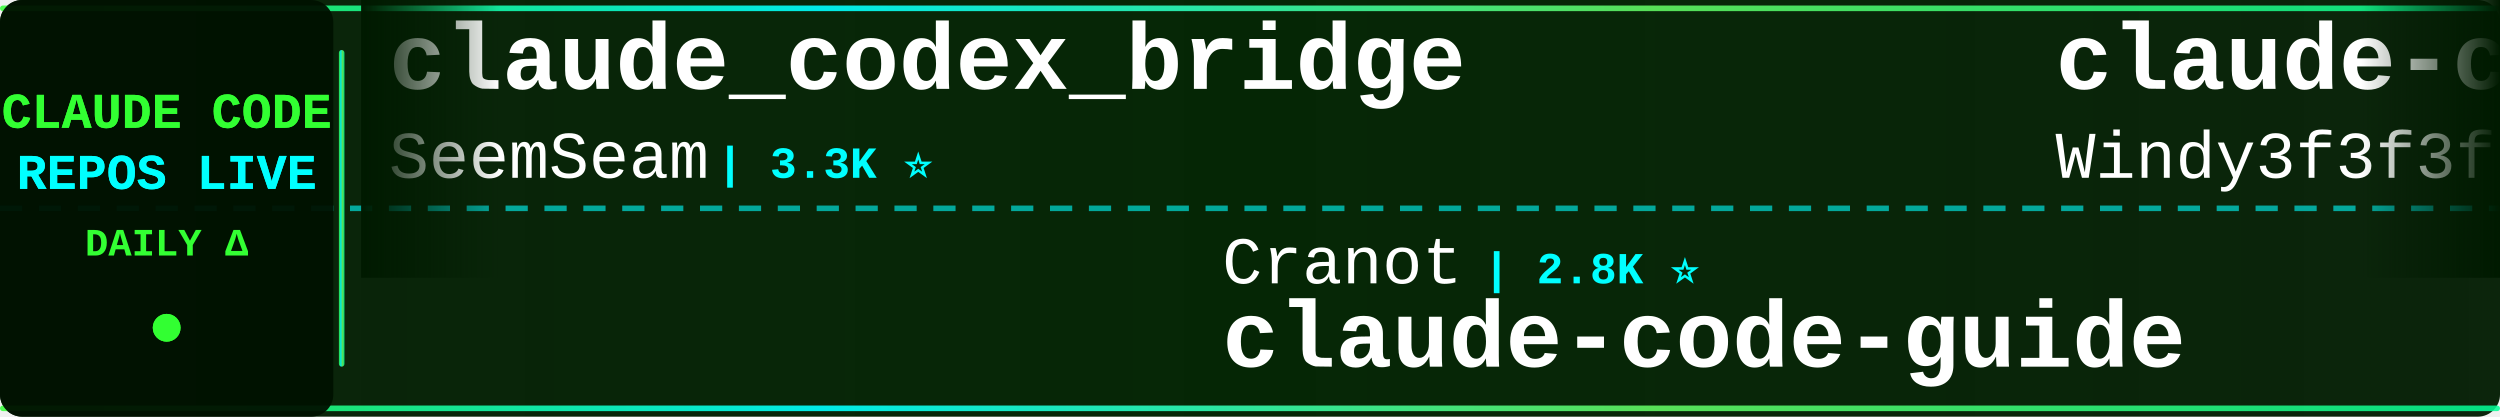
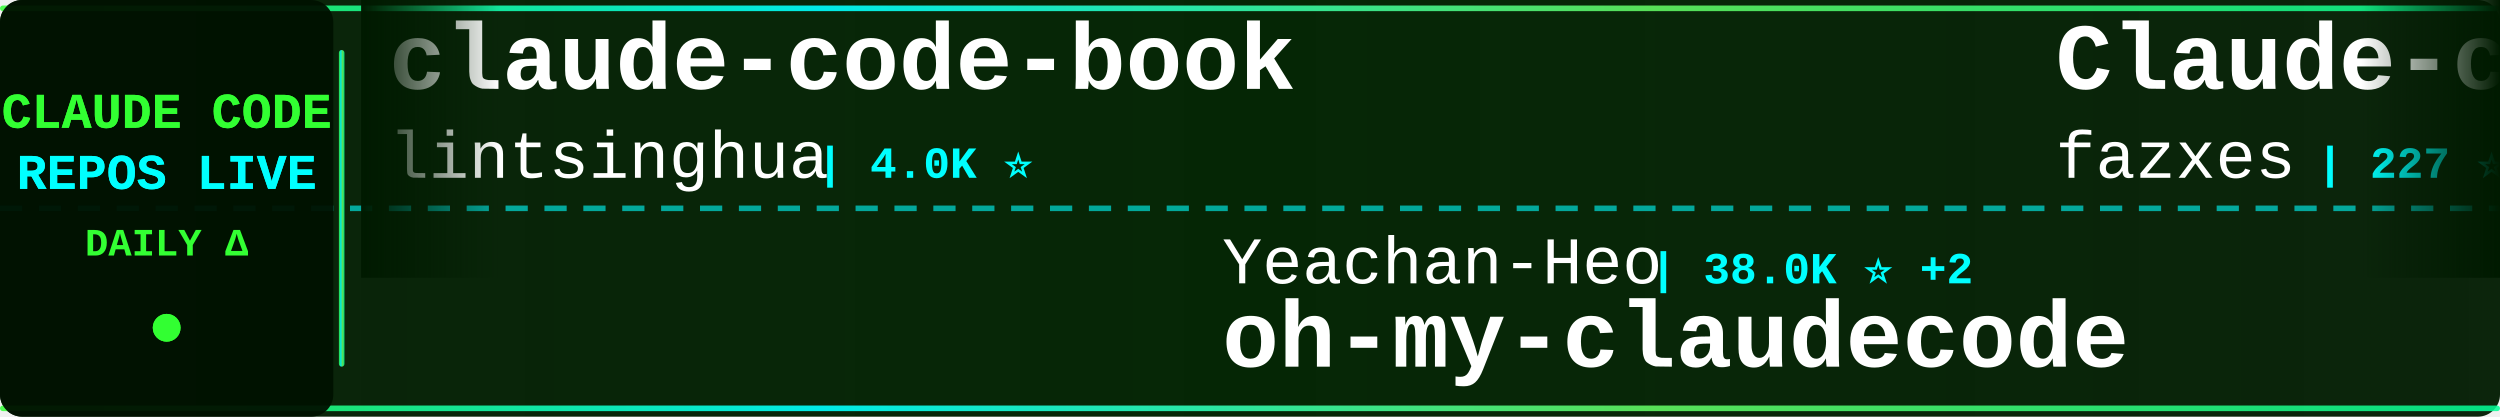
<svg xmlns="http://www.w3.org/2000/svg" width="900" height="150">
  <defs>
    <linearGradient id="tickerBg" x1="0%" y1="0%" x2="100%" y2="0%">
      <stop offset="0%" style="stop-color:#001a00;stop-opacity:0.95" />
      <stop offset="50%" style="stop-color:#002200;stop-opacity:0.98" />
      <stop offset="100%" style="stop-color:#001a00;stop-opacity:0.95" />
    </linearGradient>
    <linearGradient id="borderGrad" x1="0%" y1="0%" x2="100%" y2="0%">
      <stop offset="0%" style="stop-color:#33ff33;stop-opacity:0.85">
        <animate attributeName="stop-opacity" values="0.85;1;0.85" dur="2s" repeatCount="indefinite" />
      </stop>
      <stop offset="33%" style="stop-color:#00ffff;stop-opacity:0.9">
        <animate attributeName="stop-opacity" values="0.9;1;0.9" dur="2.2s" repeatCount="indefinite" />
      </stop>
      <stop offset="66%" style="stop-color:#66ff66;stop-opacity:0.85">
        <animate attributeName="stop-opacity" values="0.85;1;0.85" dur="1.8s" repeatCount="indefinite" />
      </stop>
      <stop offset="100%" style="stop-color:#00ff99;stop-opacity:0.85">
        <animate attributeName="stop-opacity" values="0.85;1;0.85" dur="2s" repeatCount="indefinite" />
      </stop>
    </linearGradient>
    <filter id="textGlow">
      <feGaussianBlur stdDeviation="0.1" result="coloredBlur" />
      <feMerge>
        <feMergeNode in="coloredBlur" />
        <feMergeNode in="SourceGraphic" />
      </feMerge>
    </filter>
    <filter id="metricGlow">
      <feGaussianBlur stdDeviation="0.2" result="coloredBlur" />
      <feMerge>
        <feMergeNode in="coloredBlur" />
        <feMergeNode in="SourceGraphic" />
      </feMerge>
    </filter>
    <linearGradient id="leftFade" x1="0%" y1="0%" x2="100%" y2="0%">
      <stop offset="0%" style="stop-color:#001a00;stop-opacity:1" />
      <stop offset="100%" style="stop-color:#001a00;stop-opacity:0" />
    </linearGradient>
    <linearGradient id="rightFade" x1="0%" y1="0%" x2="100%" y2="0%">
      <stop offset="0%" style="stop-color:#001a00;stop-opacity:0" />
      <stop offset="100%" style="stop-color:#001a00;stop-opacity:1" />
    </linearGradient>
  </defs>
  <rect width="900" height="150" fill="url(#tickerBg)" rx="8" />
  <rect x="0" y="2" width="900" height="2" fill="url(#borderGrad)" rx="1" />
  <rect x="0" y="146" width="900" height="2" fill="url(#borderGrad)" rx="1" />
  <line x1="0" y1="75" x2="900" y2="75" stroke="#00ffff" stroke-width="2" stroke-dasharray="8 6" opacity="0.6" />
  <rect x="0" y="0" width="120" height="150" fill="#001100" opacity="0.95" rx="8" />
  <text x="60" y="46" font-family="'Courier New', monospace" font-size="18" font-weight="bold" fill="#33ff33" text-anchor="middle" filter="url(#textGlow)">
    CLAUDE CODE
  </text>
  <text x="60" y="68" font-family="'Courier New', monospace" font-size="18" font-weight="bold" fill="#00ffff" text-anchor="middle" filter="url(#textGlow)">
    REPOS LIVE
  </text>
  <text x="60" y="92" font-family="'Courier New', monospace" font-size="14" font-weight="bold" fill="#33ff33" text-anchor="middle">
    DAILY Δ
  </text>
  <circle cx="60" cy="118" r="5" fill="#33ff33" filter="url(#metricGlow)">
    <animate attributeName="r" values="4;6;4" dur="1.5s" repeatCount="indefinite" />
    <animate attributeName="opacity" values="0.6;1;0.6" dur="1.5s" repeatCount="indefinite" />
  </circle>
  <rect x="122" y="18" width="2" height="114" fill="url(#borderGrad)" rx="1" />
  <clipPath id="tickerClip">
    <rect x="130" y="0" width="770" height="150" />
  </clipPath>
  <g clip-path="url(#tickerClip)">
    <g id="tickerItems">
      <animateTransform attributeName="transform" attributeType="XML" type="translate" from="0 0" to="-3000 0" dur="54s" repeatCount="indefinite" />
      <g transform="translate(0, 0)">
+         <text x="140" y="32" font-family="'Courier New', monospace" font-size="34" font-weight="bold" fill="#ffffff">claude-code-book</text>
+         <text x="140" y="64" font-family="'Courier New', monospace" font-size="24" font-weight="normal" fill="#ffffff" opacity="1.0">lintsinghua</text>
+         <text x="294" y="64" font-family="'Courier New', monospace" font-size="16" font-weight="bold" fill="#00ffff"> | 4.0K ⭐</text>
+       </g>
+       <g transform="translate(300, 0)">
+         <text x="140" y="102" font-family="'Courier New', monospace" font-size="24" font-weight="normal" fill="#ffffff" opacity="1.0">Yeachan-Heo</text>
+         <text x="294" y="102" font-family="'Courier New', monospace" font-size="16" font-weight="bold" fill="#00ffff"> | 38.0K ⭐ +2</text>
+         <text x="140" y="132" font-family="'Courier New', monospace" font-size="34" font-weight="bold" fill="#ffffff">oh-my-claudecode</text>
+       </g>
+       <g transform="translate(600, 0)">
+         <text x="140" y="32" font-family="'Courier New', monospace" font-size="34" font-weight="bold" fill="#ffffff">Claude-code</text>
+         <text x="140" y="64" font-family="'Courier New', monospace" font-size="24" font-weight="normal" fill="#ffffff" opacity="1.0">fazxes</text>
+         <text x="234" y="64" font-family="'Courier New', monospace" font-size="16" font-weight="bold" fill="#00ffff"> | 227 ⭐</text>
+       </g>
+       <g transform="translate(900, 0)">
+         <text x="140" y="102" font-family="'Courier New', monospace" font-size="24" font-weight="normal" fill="#ffffff" opacity="1.0">ChrisWiles</text>
+         <text x="282" y="102" font-family="'Courier New', monospace" font-size="16" font-weight="bold" fill="#00ffff"> | 6.0K ⭐ +2</text>
+         <text x="140" y="132" font-family="'Courier New', monospace" font-size="34" font-weight="bold" fill="#ffffff">claude-code-showcase</text>
+       </g>
+       <g transform="translate(1200, 0)">
+         <text x="140" y="32" font-family="'Courier New', monospace" font-size="34" font-weight="bold" fill="#ffffff">claude-code-harness</text>
+         <text x="140" y="64" font-family="'Courier New', monospace" font-size="24" font-weight="normal" fill="#ffffff" opacity="1.0">Chachamaru127</text>
+         <text x="318" y="64" font-family="'Courier New', monospace" font-size="16" font-weight="bold" fill="#00ffff"> | 3.0K ⭐</text>
+       </g>
+       <g transform="translate(1500, 0)">
+         <text x="140" y="102" font-family="'Courier New', monospace" font-size="24" font-weight="normal" fill="#ffffff" opacity="1.0">oboard</text>
+         <text x="234" y="102" font-family="'Courier New', monospace" font-size="16" font-weight="bold" fill="#00ffff"> | 3.3K ⭐</text>
+         <text x="140" y="132" font-family="'Courier New', monospace" font-size="34" font-weight="bold" fill="#ffffff">claude-code-rev</text>
+       </g>
+       <g transform="translate(1800, 0)">
+         <text x="140" y="32" font-family="'Courier New', monospace" font-size="34" font-weight="bold" fill="#ffffff">arcads-claude-code</text>
+         <text x="140" y="64" font-family="'Courier New', monospace" font-size="24" font-weight="normal" fill="#ffffff" opacity="1.0">krusemediallc</text>
+         <text x="318" y="64" font-family="'Courier New', monospace" font-size="16" font-weight="bold" fill="#00ffff"> | 1.0K ⭐</text>
+       </g>
+       <g transform="translate(2100, 0)">
+         <text x="140" y="102" font-family="'Courier New', monospace" font-size="24" font-weight="normal" fill="#ffffff" opacity="1.0">Njengah</text>
+         <text x="246" y="102" font-family="'Courier New', monospace" font-size="16" font-weight="bold" fill="#00ffff"> | 1.9K ⭐</text>
+         <text x="140" y="132" font-family="'Courier New', monospace" font-size="34" font-weight="bold" fill="#ffffff">claude-code-cheat-sheet</text>
+       </g>
+       <g transform="translate(2400, 0)">
        <text x="140" y="32" font-family="'Courier New', monospace" font-size="34" font-weight="bold" fill="#ffffff">claude_codex_bridge</text>
        <text x="140" y="64" font-family="'Courier New', monospace" font-size="24" font-weight="normal" fill="#ffffff" opacity="1.0">SeemSeam</text>
-         <text x="258" y="64" font-family="'Courier New', monospace" font-size="16" font-weight="bold" fill="#00ffff"> | 3.3K ⭐</text>
-       </g>
-       <g transform="translate(300, 0)">
-         <text x="140" y="102" font-family="'Courier New', monospace" font-size="24" font-weight="normal" fill="#ffffff" opacity="1.0">Cranot</text>
-         <text x="234" y="102" font-family="'Courier New', monospace" font-size="16" font-weight="bold" fill="#00ffff"> | 2.8K ⭐</text>
-         <text x="140" y="132" font-family="'Courier New', monospace" font-size="34" font-weight="bold" fill="#ffffff">claude-code-guide</text>
-       </g>
-       <g transform="translate(600, 0)">
-         <text x="140" y="32" font-family="'Courier New', monospace" font-size="34" font-weight="bold" fill="#ffffff">claude-code-from-scratch</text>
-         <text x="140" y="64" font-family="'Courier New', monospace" font-size="24" font-weight="normal" fill="#ffffff" opacity="1.0">Windy3f3f3f3f</text>
-         <text x="318" y="64" font-family="'Courier New', monospace" font-size="16" font-weight="bold" fill="#00ffff"> | 2.5K ⭐ +2</text>
-       </g>
-       <g transform="translate(900, 0)">
-         <text x="140" y="102" font-family="'Courier New', monospace" font-size="24" font-weight="normal" fill="#ffffff" opacity="1.0">centminmod</text>
-         <text x="282" y="102" font-family="'Courier New', monospace" font-size="16" font-weight="bold" fill="#00ffff"> | 2.5K ⭐</text>
-         <text x="140" y="132" font-family="'Courier New', monospace" font-size="34" font-weight="bold" fill="#ffffff">my-claude-code-setup</text>
-       </g>
-       <g transform="translate(1200, 0)">
-         <text x="140" y="32" font-family="'Courier New', monospace" font-size="34" font-weight="bold" fill="#ffffff">claude-coder</text>
-         <text x="140" y="64" font-family="'Courier New', monospace" font-size="24" font-weight="normal" fill="#ffffff" opacity="1.0">kodu-ai</text>
-         <text x="246" y="64" font-family="'Courier New', monospace" font-size="16" font-weight="bold" fill="#00ffff"> | 5.3K ⭐ -1</text>
-       </g>
-       <g transform="translate(1500, 0)">
-         <text x="140" y="102" font-family="'Courier New', monospace" font-size="24" font-weight="normal" fill="#ffffff" opacity="1.0">ChinaSiro</text>
-         <text x="270" y="102" font-family="'Courier New', monospace" font-size="16" font-weight="bold" fill="#00ffff"> | 9.6K ⭐</text>
-         <text x="140" y="132" font-family="'Courier New', monospace" font-size="34" font-weight="bold" fill="#ffffff">claude-code-sourcemap</text>
-       </g>
-       <g transform="translate(1800, 0)">
-         <text x="140" y="32" font-family="'Courier New', monospace" font-size="34" font-weight="bold" fill="#ffffff">claude-code-source-build</text>
-         <text x="140" y="64" font-family="'Courier New', monospace" font-size="24" font-weight="normal" fill="#ffffff" opacity="1.0">andrew-kramer-inno</text>
-         <text x="378" y="64" font-family="'Courier New', monospace" font-size="16" font-weight="bold" fill="#00ffff"> | 594 ⭐</text>
-       </g>
-       <g transform="translate(2100, 0)">
-         <text x="140" y="102" font-family="'Courier New', monospace" font-size="24" font-weight="normal" fill="#ffffff" opacity="1.0">ChrisWiles</text>
-         <text x="282" y="102" font-family="'Courier New', monospace" font-size="16" font-weight="bold" fill="#00ffff"> | 6.0K ⭐</text>
-         <text x="140" y="132" font-family="'Courier New', monospace" font-size="34" font-weight="bold" fill="#ffffff">claude-code-showcase</text>
-       </g>
-       <g transform="translate(2400, 0)">
-         <text x="140" y="32" font-family="'Courier New', monospace" font-size="34" font-weight="bold" fill="#ffffff">claude-code-workflows</text>
-         <text x="140" y="64" font-family="'Courier New', monospace" font-size="24" font-weight="normal" fill="#ffffff" opacity="1.0">OneRedOak</text>
-         <text x="270" y="64" font-family="'Courier New', monospace" font-size="16" font-weight="bold" fill="#00ffff"> | 3.9K ⭐</text>
+         <text x="258" y="64" font-family="'Courier New', monospace" font-size="16" font-weight="bold" fill="#00ffff"> | 3.3K ⭐ +1</text>
      </g>
      <g transform="translate(2700, 0)">
-         <text x="140" y="102" font-family="'Courier New', monospace" font-size="24" font-weight="normal" fill="#ffffff" opacity="1.0">ykdojo</text>
-         <text x="234" y="102" font-family="'Courier New', monospace" font-size="16" font-weight="bold" fill="#00ffff"> | 9.4K ⭐ +1</text>
-         <text x="140" y="132" font-family="'Courier New', monospace" font-size="34" font-weight="bold" fill="#ffffff">claude-code-tips</text>
+         <text x="140" y="102" font-family="'Courier New', monospace" font-size="24" font-weight="normal" fill="#ffffff" opacity="1.0">Alishahryar1</text>
+         <text x="306" y="102" font-family="'Courier New', monospace" font-size="16" font-weight="bold" fill="#00ffff"> | 42.0K ⭐ +45</text>
+         <text x="140" y="132" font-family="'Courier New', monospace" font-size="34" font-weight="bold" fill="#ffffff">free-claude-code</text>
      </g>
      <g transform="translate(3000, 0)">
-         <text x="140" y="32" font-family="'Courier New', monospace" font-size="34" font-weight="bold" fill="#ffffff">claude_codex_bridge</text>
-         <text x="140" y="64" font-family="'Courier New', monospace" font-size="24" font-weight="normal" fill="#ffffff" opacity="1.0">SeemSeam</text>
-         <text x="258" y="64" font-family="'Courier New', monospace" font-size="16" font-weight="bold" fill="#00ffff"> | 3.3K ⭐</text>
+         <text x="140" y="32" font-family="'Courier New', monospace" font-size="34" font-weight="bold" fill="#ffffff">claude-code-book</text>
+         <text x="140" y="64" font-family="'Courier New', monospace" font-size="24" font-weight="normal" fill="#ffffff" opacity="1.0">lintsinghua</text>
+         <text x="294" y="64" font-family="'Courier New', monospace" font-size="16" font-weight="bold" fill="#00ffff"> | 4.0K ⭐</text>
      </g>
      <g transform="translate(3300, 0)">
-         <text x="140" y="102" font-family="'Courier New', monospace" font-size="24" font-weight="normal" fill="#ffffff" opacity="1.0">Cranot</text>
-         <text x="234" y="102" font-family="'Courier New', monospace" font-size="16" font-weight="bold" fill="#00ffff"> | 2.8K ⭐</text>
-         <text x="140" y="132" font-family="'Courier New', monospace" font-size="34" font-weight="bold" fill="#ffffff">claude-code-guide</text>
+         <text x="140" y="102" font-family="'Courier New', monospace" font-size="24" font-weight="normal" fill="#ffffff" opacity="1.0">Yeachan-Heo</text>
+         <text x="294" y="102" font-family="'Courier New', monospace" font-size="16" font-weight="bold" fill="#00ffff"> | 38.0K ⭐ +2</text>
+         <text x="140" y="132" font-family="'Courier New', monospace" font-size="34" font-weight="bold" fill="#ffffff">oh-my-claudecode</text>
      </g>
      <g transform="translate(3600, 0)">
-         <text x="140" y="32" font-family="'Courier New', monospace" font-size="34" font-weight="bold" fill="#ffffff">claude-code-from-scratch</text>
-         <text x="140" y="64" font-family="'Courier New', monospace" font-size="24" font-weight="normal" fill="#ffffff" opacity="1.0">Windy3f3f3f3f</text>
-         <text x="318" y="64" font-family="'Courier New', monospace" font-size="16" font-weight="bold" fill="#00ffff"> | 2.5K ⭐ +2</text>
+         <text x="140" y="32" font-family="'Courier New', monospace" font-size="34" font-weight="bold" fill="#ffffff">Claude-code</text>
+         <text x="140" y="64" font-family="'Courier New', monospace" font-size="24" font-weight="normal" fill="#ffffff" opacity="1.0">fazxes</text>
+         <text x="234" y="64" font-family="'Courier New', monospace" font-size="16" font-weight="bold" fill="#00ffff"> | 227 ⭐</text>
      </g>
      <g transform="translate(3900, 0)">
-         <text x="140" y="102" font-family="'Courier New', monospace" font-size="24" font-weight="normal" fill="#ffffff" opacity="1.0">centminmod</text>
-         <text x="282" y="102" font-family="'Courier New', monospace" font-size="16" font-weight="bold" fill="#00ffff"> | 2.5K ⭐</text>
-         <text x="140" y="132" font-family="'Courier New', monospace" font-size="34" font-weight="bold" fill="#ffffff">my-claude-code-setup</text>
+         <text x="140" y="102" font-family="'Courier New', monospace" font-size="24" font-weight="normal" fill="#ffffff" opacity="1.0">ChrisWiles</text>
+         <text x="282" y="102" font-family="'Courier New', monospace" font-size="16" font-weight="bold" fill="#00ffff"> | 6.0K ⭐ +2</text>
+         <text x="140" y="132" font-family="'Courier New', monospace" font-size="34" font-weight="bold" fill="#ffffff">claude-code-showcase</text>
      </g>
    </g>
  </g>
  <rect x="130" y="0" width="50" height="100" fill="url(#leftFade)" />
  <rect x="850" y="0" width="50" height="100" fill="url(#rightFade)" />
</svg>
